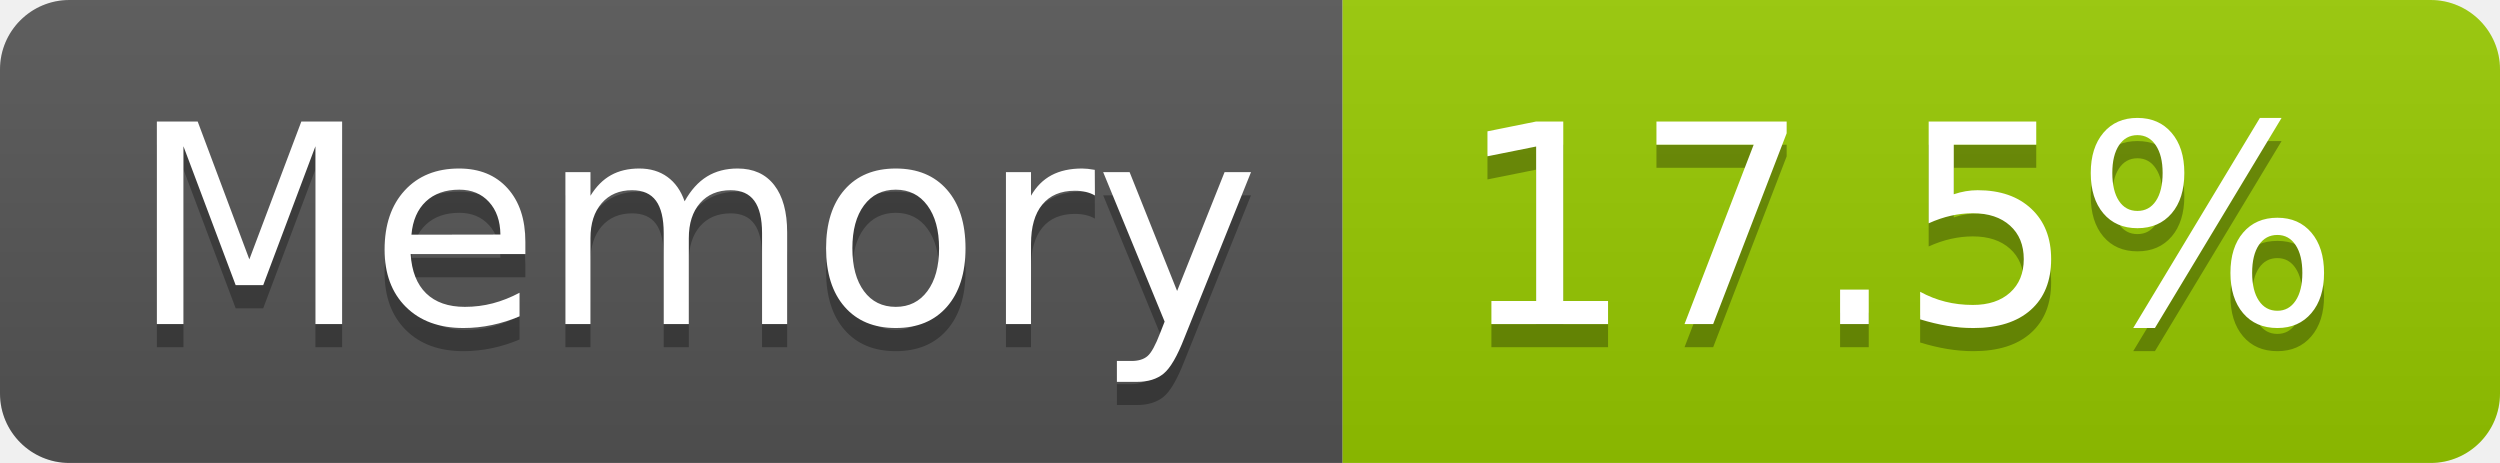
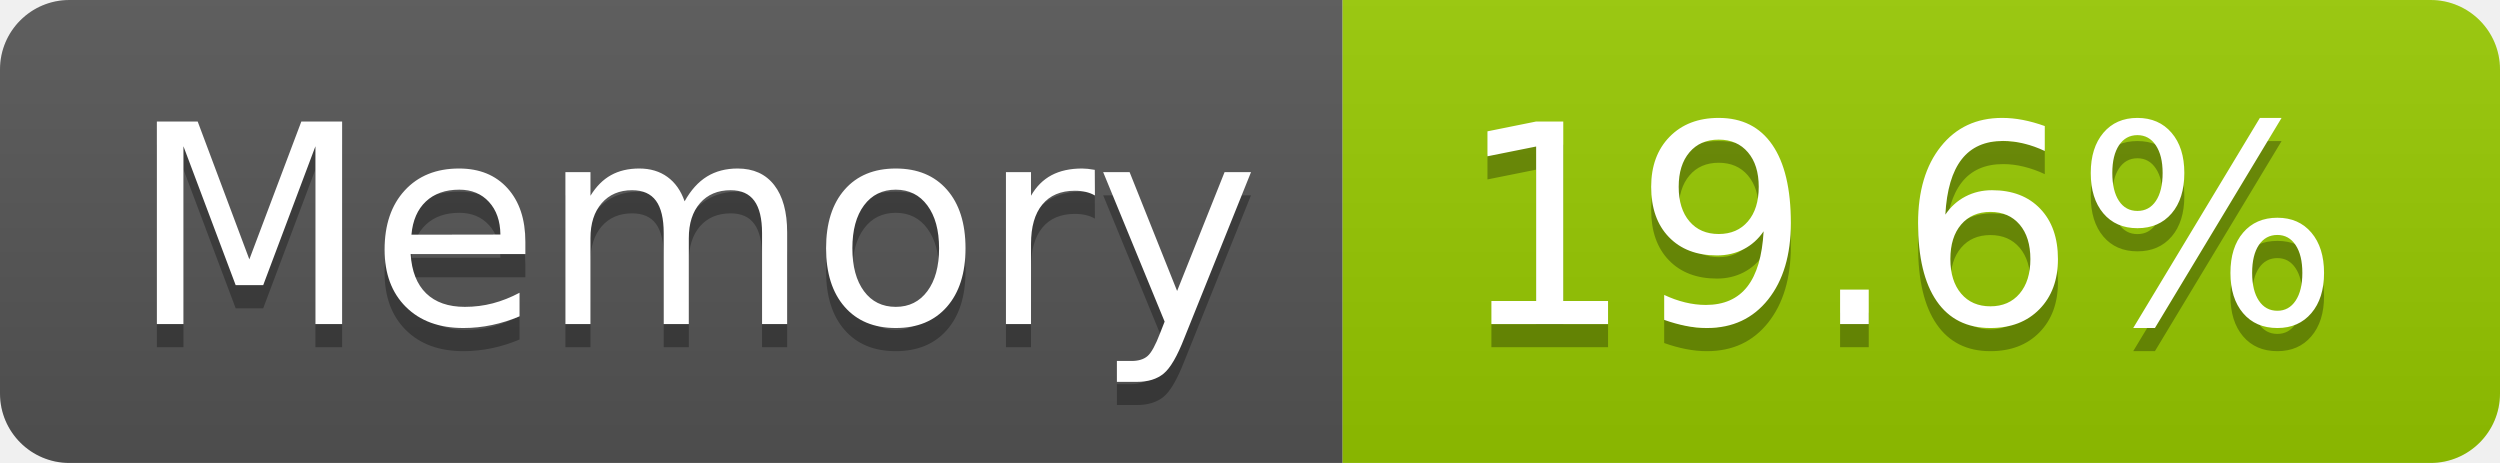
- <svg xmlns="http://www.w3.org/2000/svg" width="108" height="20" role="img" aria-label="Memory: 17.5%">
+ <svg xmlns="http://www.w3.org/2000/svg" width="108" height="20" role="img" aria-label="Memory: 19.6%">
  <linearGradient id="s" x2="0" y2="100%">
    <stop offset="0" stop-color="#bbb" stop-opacity=".1" />
    <stop offset="1" stop-opacity=".1" />
  </linearGradient>
  <clipPath id="r">
    <rect width="108" height="20" rx="3" fill="#fff" />
  </clipPath>
  <g clip-path="url(#r)">
    <rect width="58" height="20" fill="#555" />
    <rect x="58" width="50" height="20" fill="#97ca00" />
    <rect width="108" height="20" fill="url(#s)" />
  </g>
  <g fill="#fff" text-anchor="middle" font-family="Verdana,Geneva,DejaVu Sans,sans-serif" text-rendering="geometricPrecision" font-size="120">
    <text aria-hidden="true" x="300" y="150" fill="#010101" fill-opacity=".3" transform="scale(.1)" textLength="466">Memory</text>
    <text x="300" y="140" transform="scale(.1)" fill="#fff" textLength="466">Memory</text>
-     <text aria-hidden="true" x="820" y="150" fill="#010101" fill-opacity=".3" transform="scale(.1)" textLength="390">17.5%</text>
-     <text x="820" y="140" transform="scale(.1)" fill="#fff" textLength="390">17.5%</text>
+     <text aria-hidden="true" x="820" y="150" fill="#010101" fill-opacity=".3" transform="scale(.1)" textLength="390">19.6%</text>
+     <text x="820" y="140" transform="scale(.1)" fill="#fff" textLength="390">19.6%</text>
  </g>
</svg>
